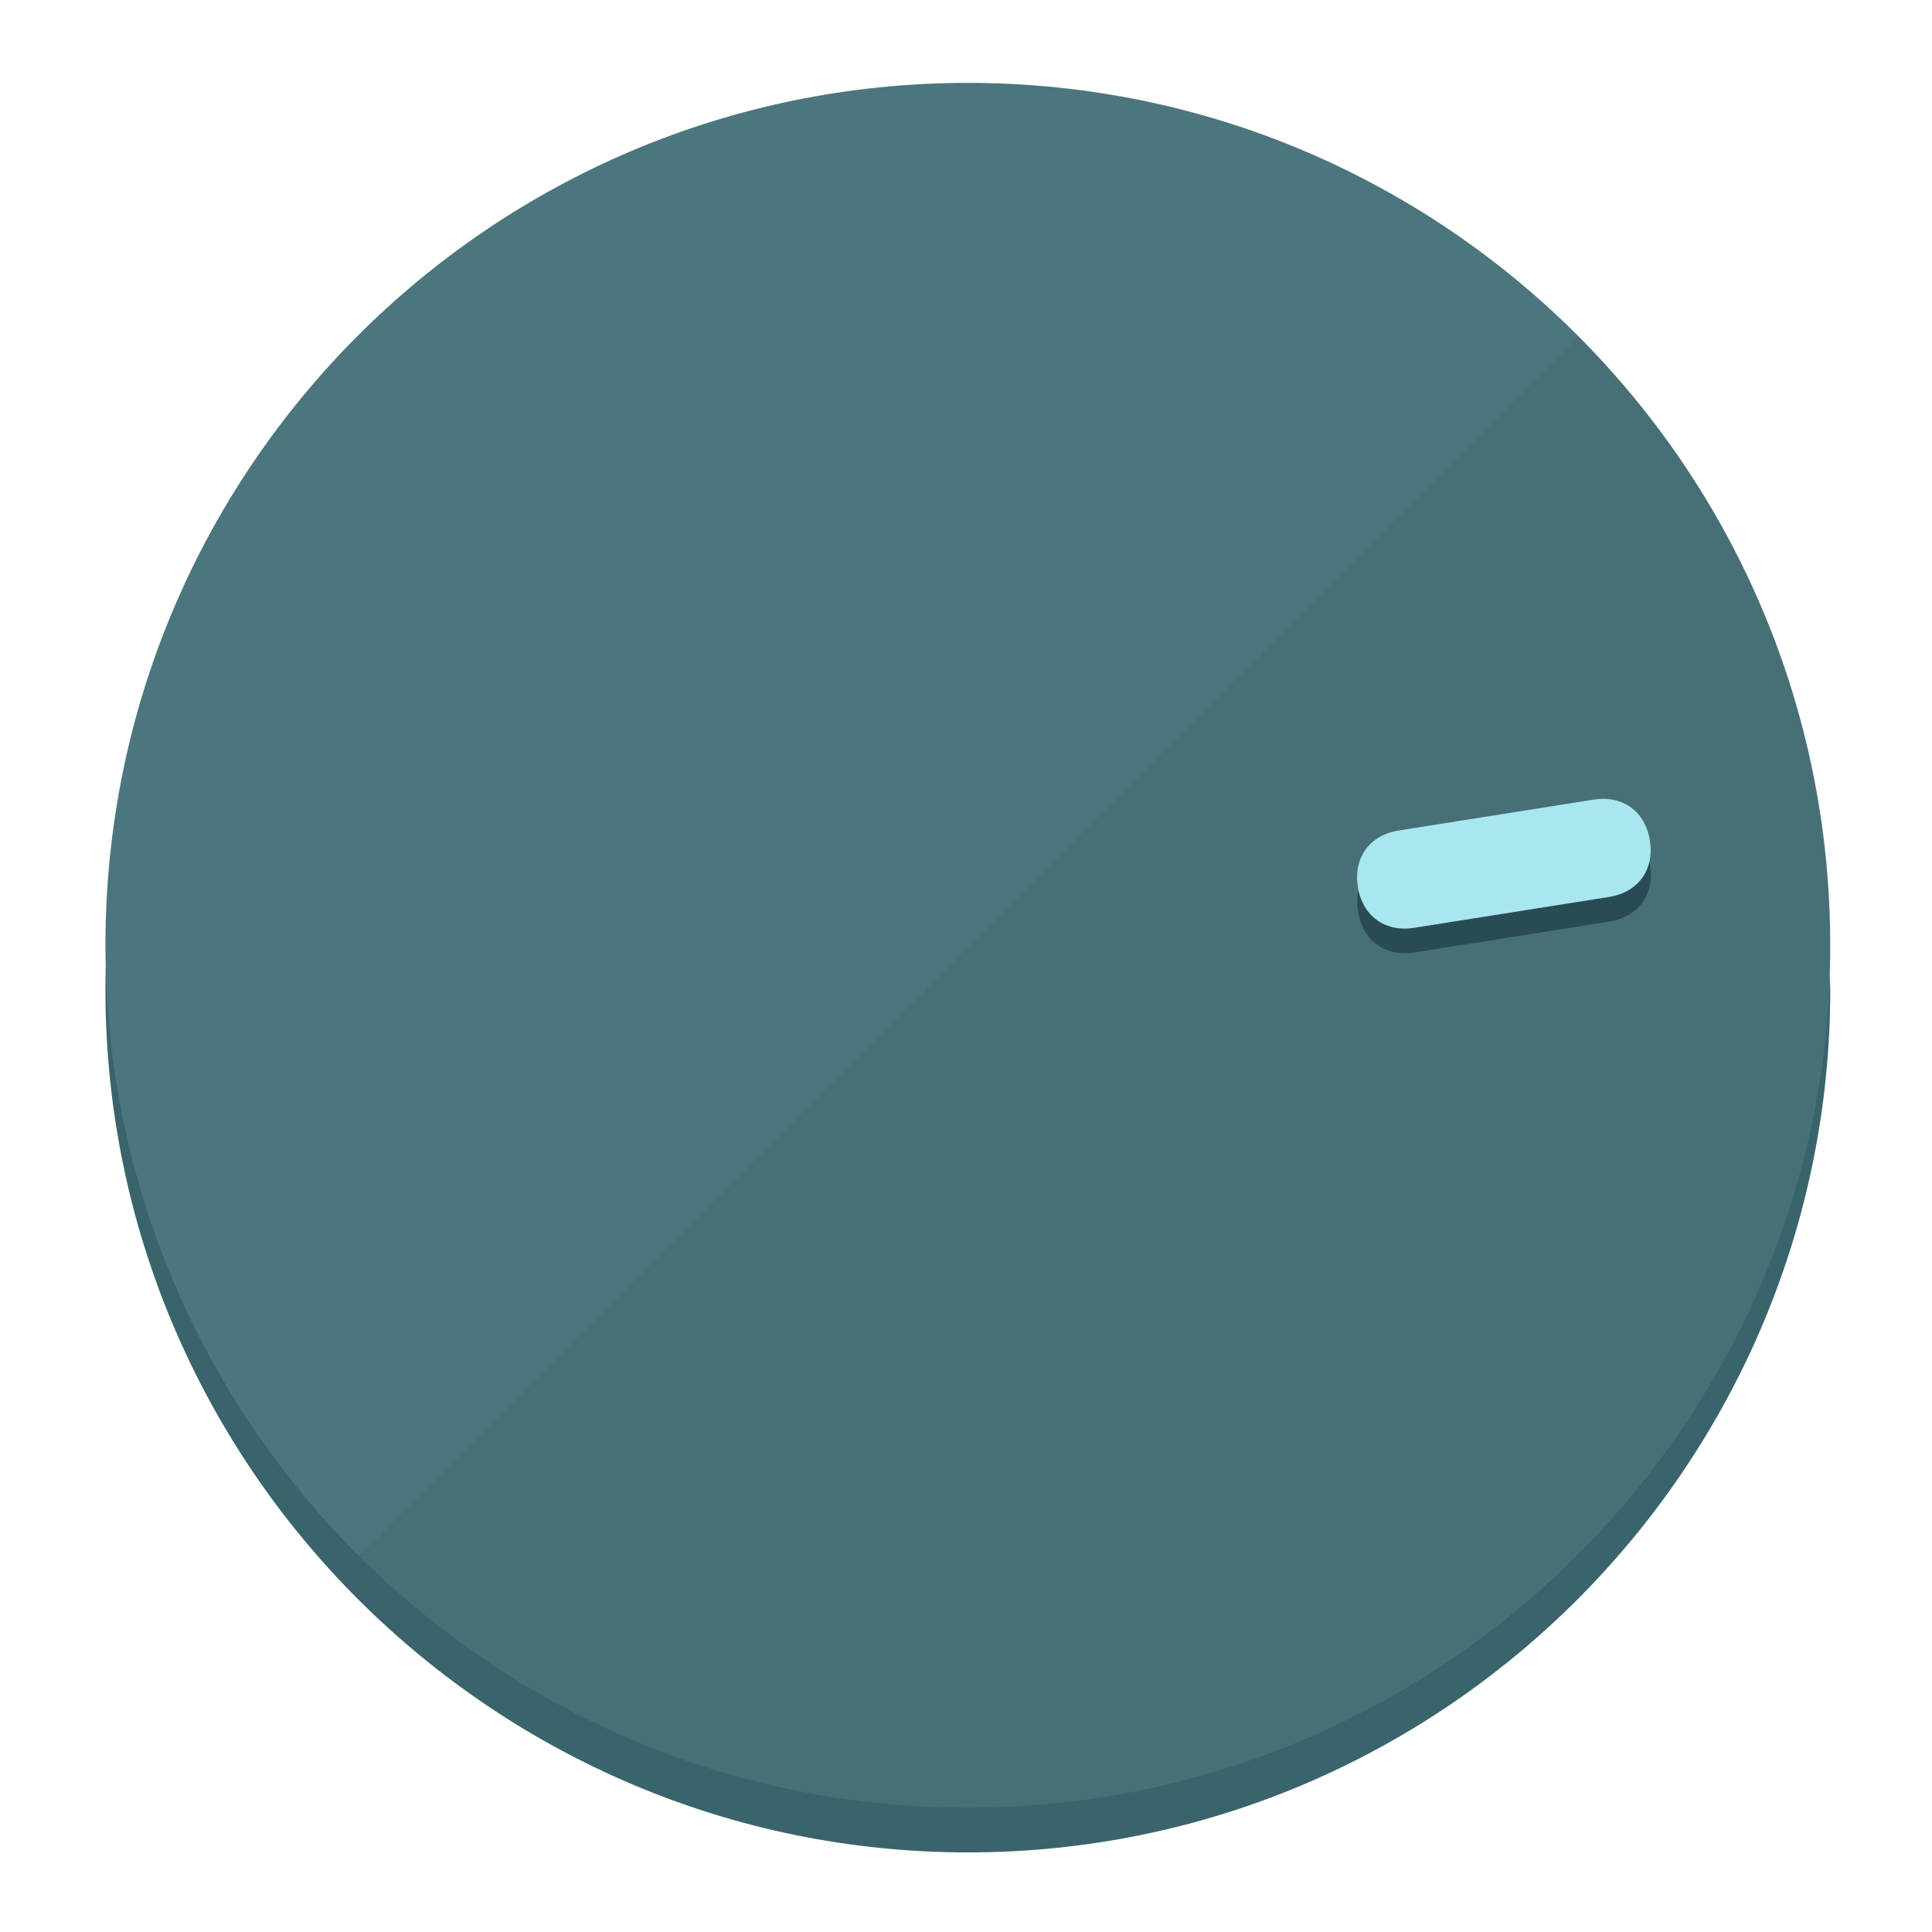
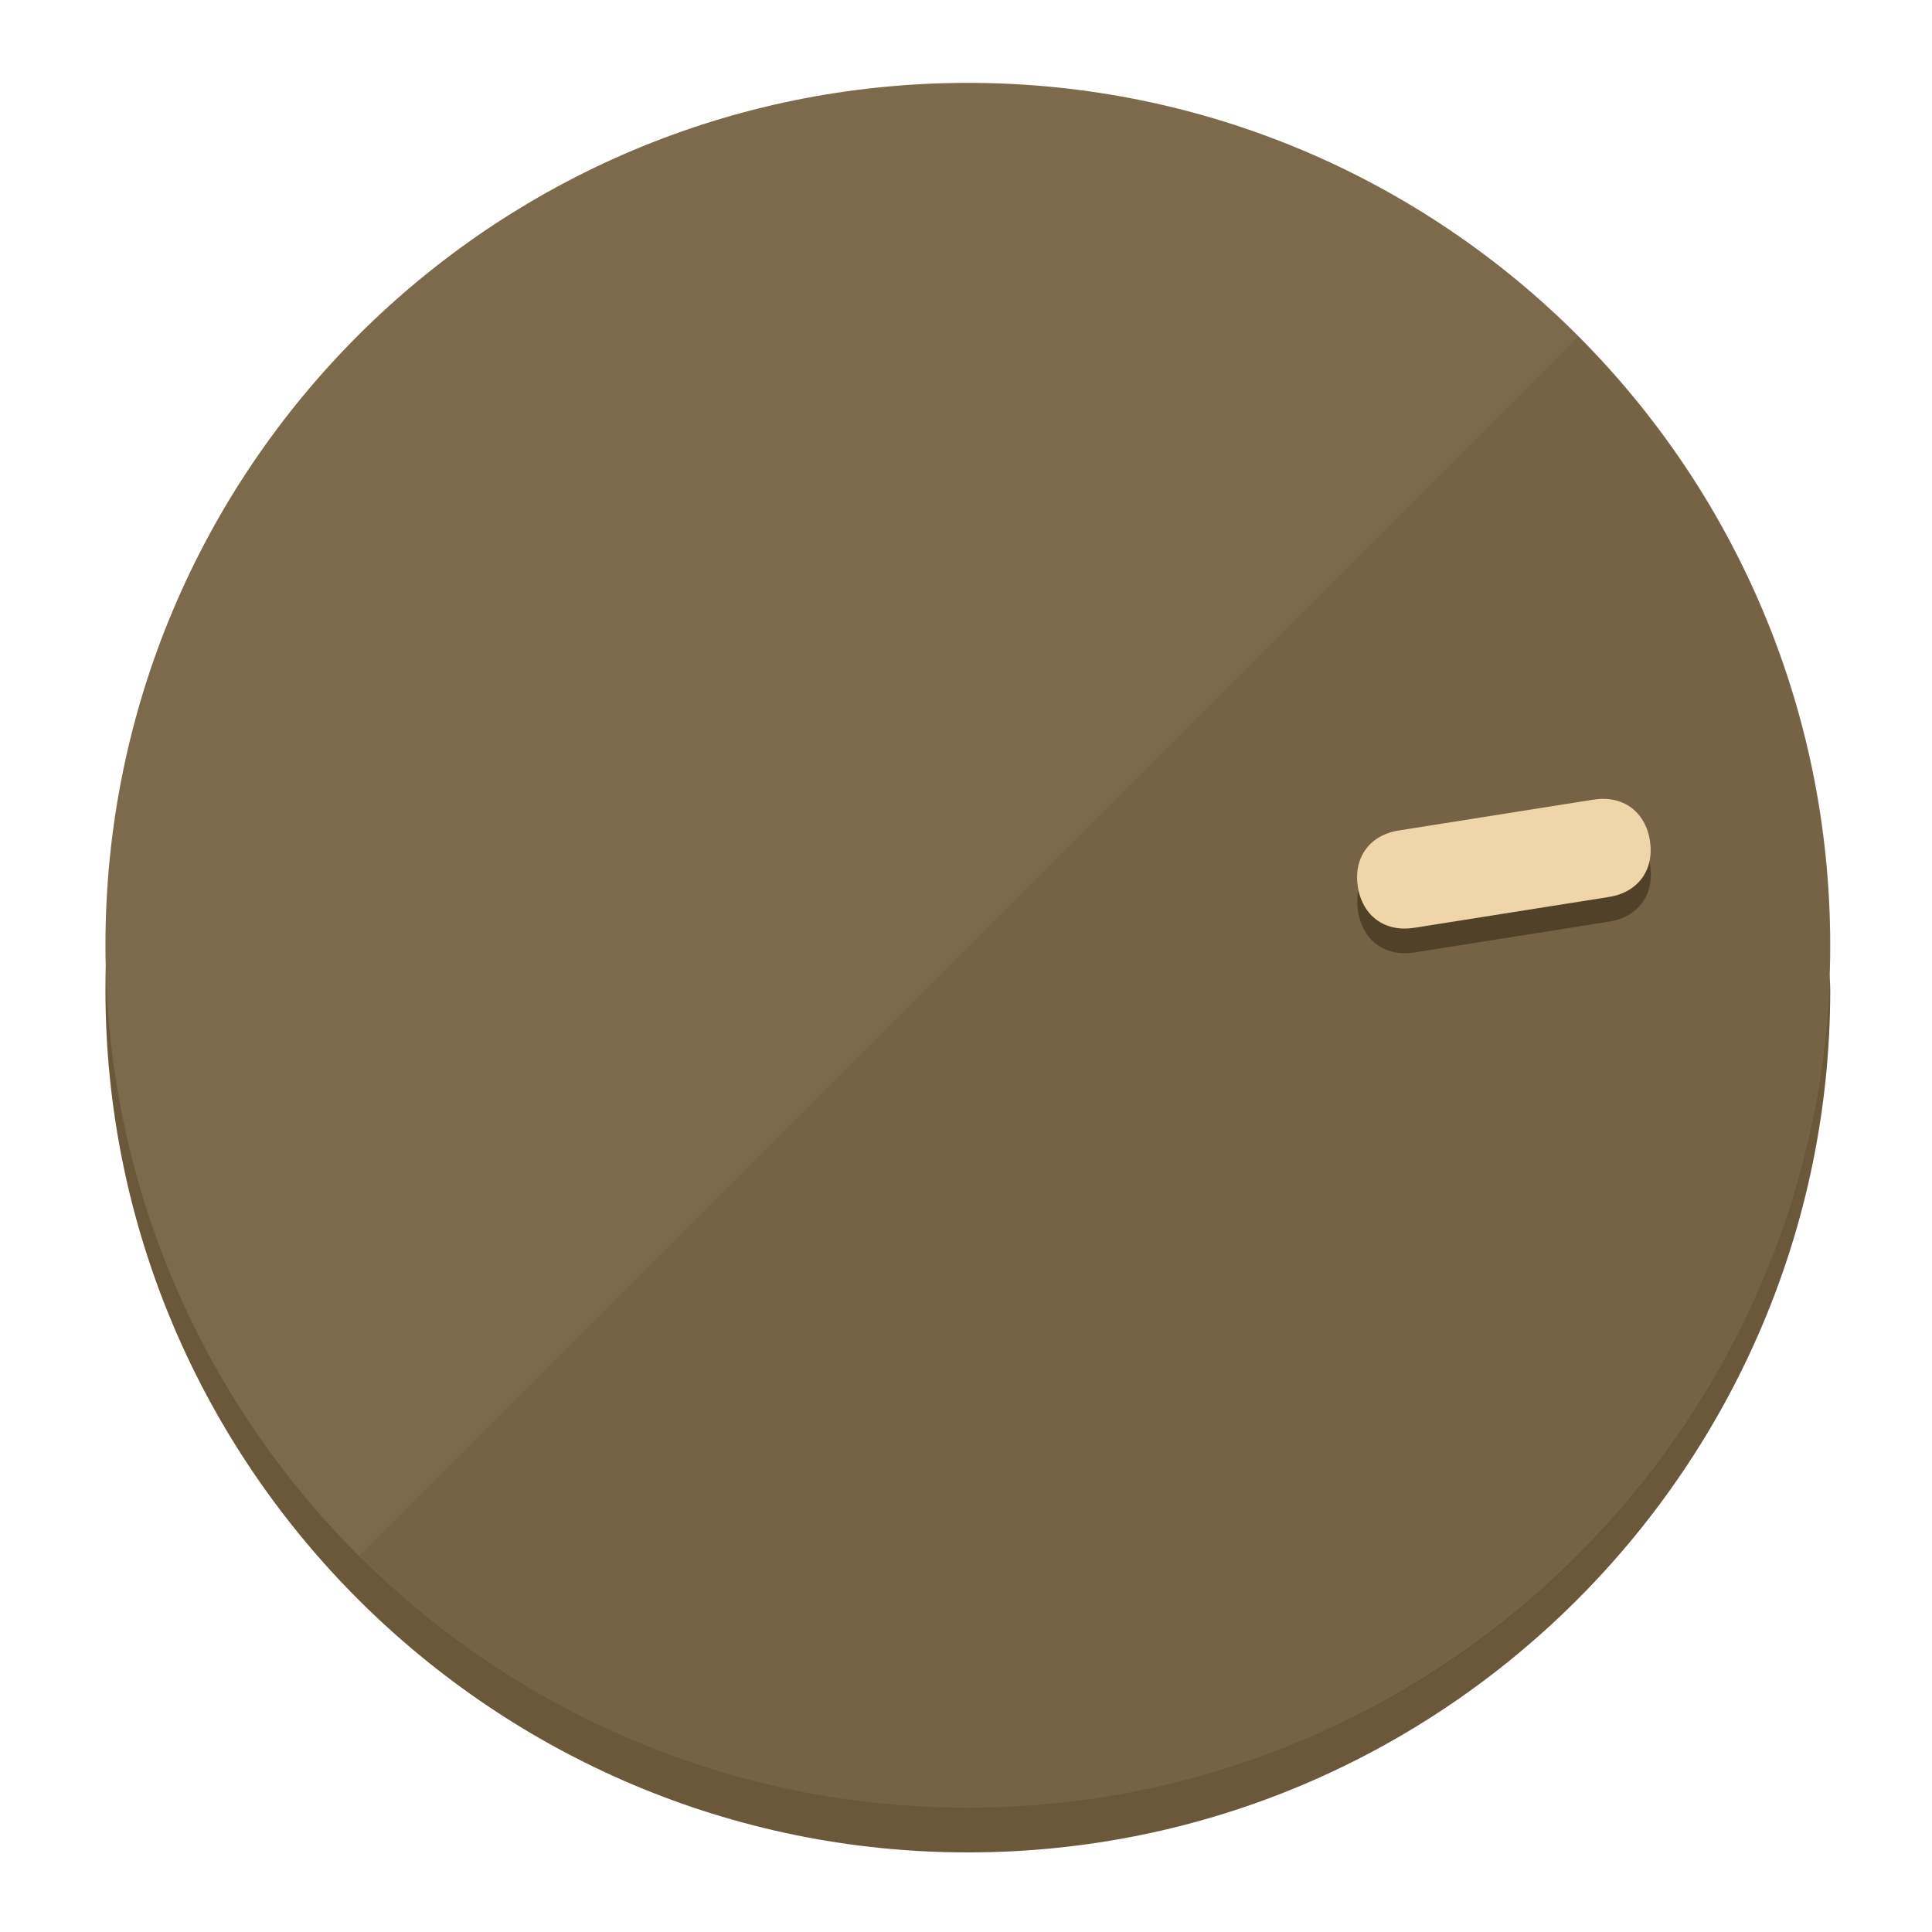
<svg xmlns="http://www.w3.org/2000/svg" height="120px" width="120px" version="1.1" id="Layer_1" viewBox="0 0 496.8 496.8" xml:space="preserve">
  <defs id="defs23" />
  <g id="g3158">
-     <path style="display:inline;fill:#3A646B;fill-opacity:1;stroke-width:1.584" d="m 248.875,445.92 c 116.582,0 212.89,-91.238 220.493,-205.286 0,5.069 1.267,8.87 1.267,13.939 0,121.651 -98.842,221.76 -221.76,221.76 -121.651,0 -221.76,-98.842 -221.76,-221.76 0,-5.069 0,-8.87 1.267,-13.939 7.603,114.048 103.91,205.286 220.493,205.286 z" id="path8" />
-     <circle style="display:inline;fill:#4B767D;fill-opacity:1;stroke-width:1.584" cx="248.875" cy="243.071" r="221.76" id="circle12" />
-     <path style="display:inline;fill:#294C52;fill-opacity:0.154;stroke-width:1.587" d="m 405.744,86.606 c 86.308,86.308 86.308,227.193 0,313.5 -86.308,86.308 -227.193,86.308 -313.5,0" id="path14" />
+     <path style="display:inline;fill:#6B573A;fill-opacity:1;stroke-width:1.584" d="m 248.875,445.92 c 116.582,0 212.89,-91.238 220.493,-205.286 0,5.069 1.267,8.87 1.267,13.939 0,121.651 -98.842,221.76 -221.76,221.76 -121.651,0 -221.76,-98.842 -221.76,-221.76 0,-5.069 0,-8.87 1.267,-13.939 7.603,114.048 103.91,205.286 220.493,205.286 z" id="path8" />
+     <circle style="display:inline;fill:#7D694B;fill-opacity:1;stroke-width:1.584" cx="248.875" cy="243.071" r="221.76" id="circle12" />
+     <path style="display:inline;fill:#524129;fill-opacity:0.154;stroke-width:1.587" d="m 405.744,86.606 c 86.308,86.308 86.308,227.193 0,313.5 -86.308,86.308 -227.193,86.308 -313.5,0" id="path14" />
  </g>
  <g id="g3198">
    <circle style="display:none;fill:#000000;fill-opacity:0;stroke-width:1.584" cx="279.452" cy="-207.304" r="221.76" id="circle12-3" transform="rotate(81)" />
-     <path style="display:inline;fill:#294C52;fill-opacity:1;stroke-width:1.584" d="m 363.714,244.919 c -7.51,1.189 -13.309,-3.024 -14.498,-10.534 v 0 c -1.189,-7.51 3.024,-13.309 10.534,-14.498 l 50.064,-7.929 c 7.51,-1.189 13.309,3.024 14.498,10.534 v 0 c 1.189,7.51 -3.024,13.309 -10.534,14.498 z" id="path3789" />
-     <path style="display:inline;fill:#AAE6F0;stroke-width:1.584" d="m 363.662,238.58 c -7.51,1.189 -13.309,-3.024 -14.498,-10.534 v 0 c -1.189,-7.51 3.024,-13.309 10.534,-14.498 l 50.064,-7.929 c 7.51,-1.189 13.309,3.024 14.498,10.534 v 0 c 1.189,7.51 -3.024,13.309 -10.534,14.498 z" id="path915" />
+     <path style="display:inline;fill:#524129;fill-opacity:1;stroke-width:1.584" d="m 363.714,244.919 c -7.51,1.189 -13.309,-3.024 -14.498,-10.534 v 0 c -1.189,-7.51 3.024,-13.309 10.534,-14.498 l 50.064,-7.929 c 7.51,-1.189 13.309,3.024 14.498,10.534 v 0 c 1.189,7.51 -3.024,13.309 -10.534,14.498 z" id="path3789" />
+     <path style="display:inline;fill:#F0D4AA;stroke-width:1.584" d="m 363.662,238.58 c -7.51,1.189 -13.309,-3.024 -14.498,-10.534 v 0 c -1.189,-7.51 3.024,-13.309 10.534,-14.498 l 50.064,-7.929 c 7.51,-1.189 13.309,3.024 14.498,10.534 v 0 c 1.189,7.51 -3.024,13.309 -10.534,14.498 z" id="path915" />
  </g>
</svg>
